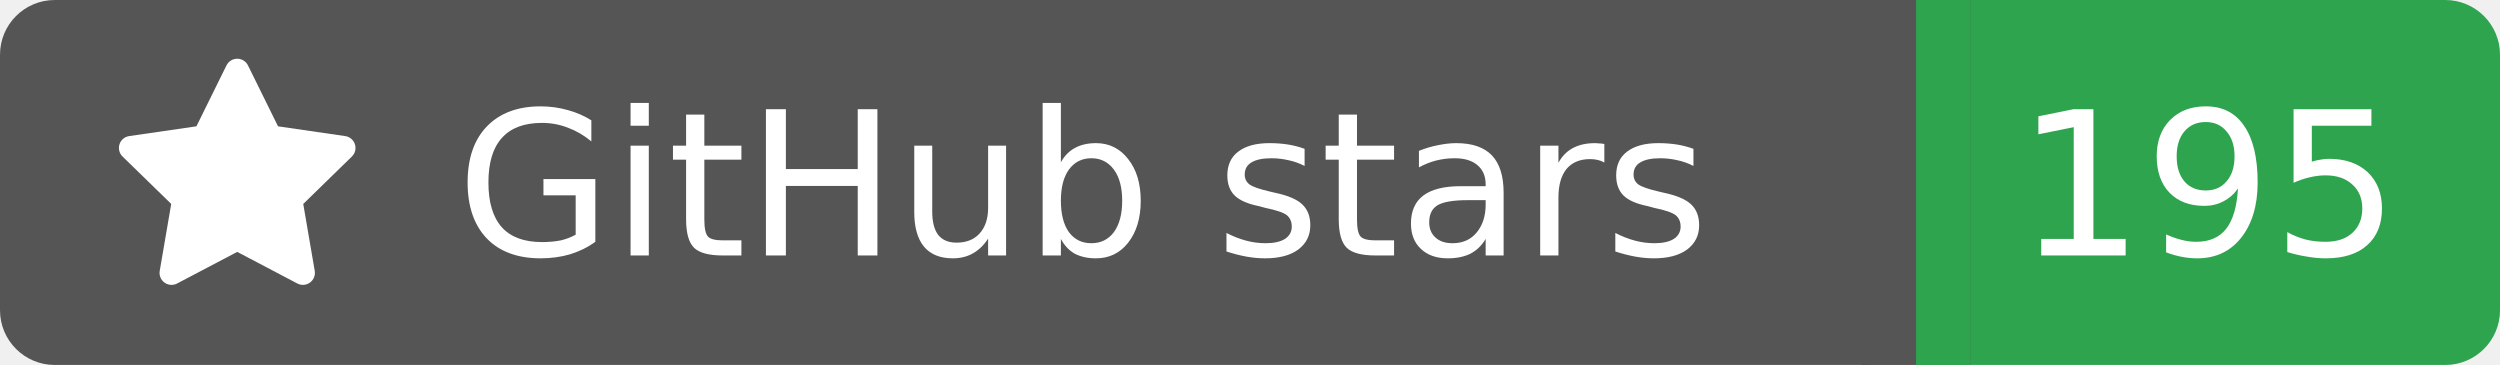
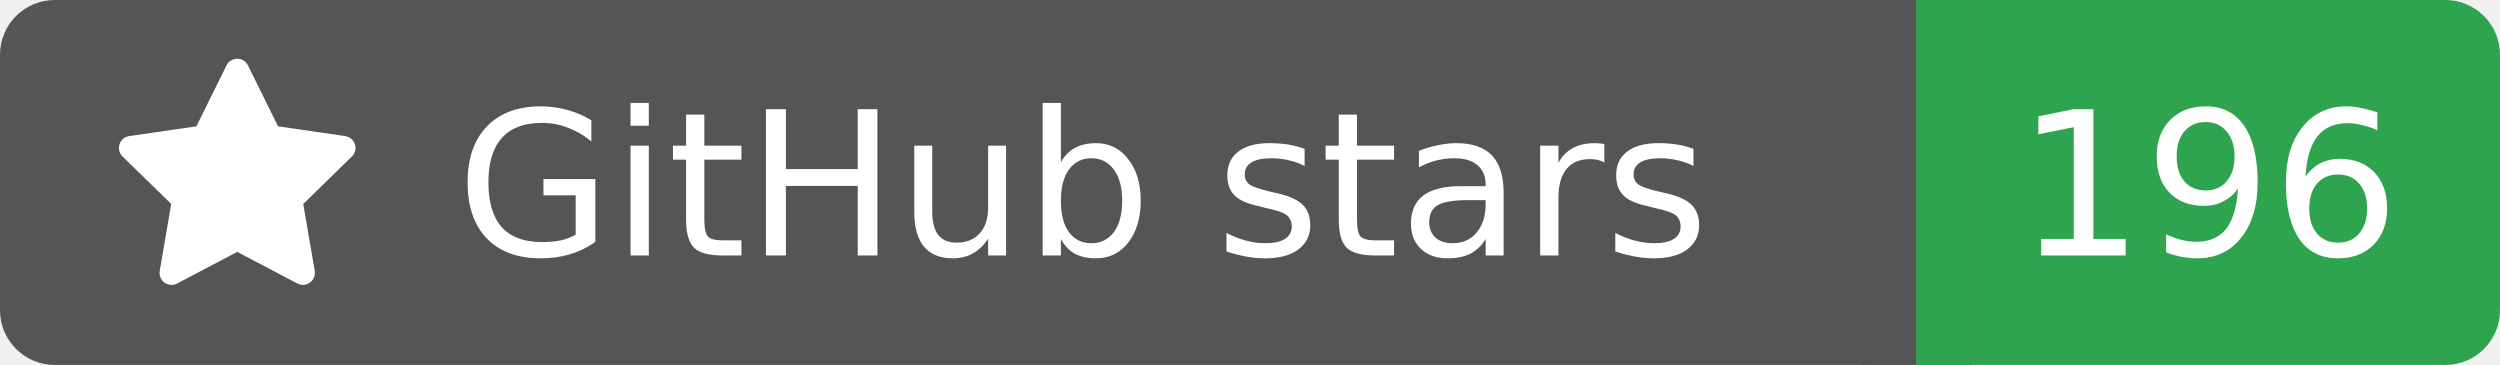
<svg xmlns="http://www.w3.org/2000/svg" width="137" height="20">
  <rect width="105" height="20" rx="3" fill="#555555" />
  <rect x="105" width="32" height="20" rx="3" fill="#2ea44f" />
  <rect x="102" width="6" height="20" fill="#555555" />
  <rect x="105" width="3" height="20" fill="#2ea44f" />
  <g transform="translate(6.0,3.0) scale(0.875)">
    <path d="M8 .25a.75.75 0 0 1 .673.418l1.882 3.815 4.21.612a.75.75 0 0 1 .416 1.279l-3.046 2.97.719 4.192a.751.751 0 0 1-1.088.791L8 12.347l-3.766 1.98a.75.75 0 0 1-1.088-.79l.72-4.194L.818 6.374a.75.75 0 0 1 .416-1.28l4.21-.611L7.327.668A.75.75 0 0 1 8 .25Z" fill="#fff" />
  </g>
  <text x="25" y="14.0" fill="#fff" font-family="Verdana,Geneva,DejaVu Sans,sans-serif" font-size="11" font-weight="normal" font-style="normal">GitHub stars</text>
-   <text x="121" y="14.0" fill="#fff" font-family="Verdana,Geneva,DejaVu Sans,sans-serif" font-size="11" font-weight="normal" font-style="normal" text-anchor="middle">195</text>
+   <text x="121" y="14.0" fill="#fff" font-family="Verdana,Geneva,DejaVu Sans,sans-serif" font-size="11" font-weight="normal" font-style="normal" text-anchor="middle">196</text>
</svg>
